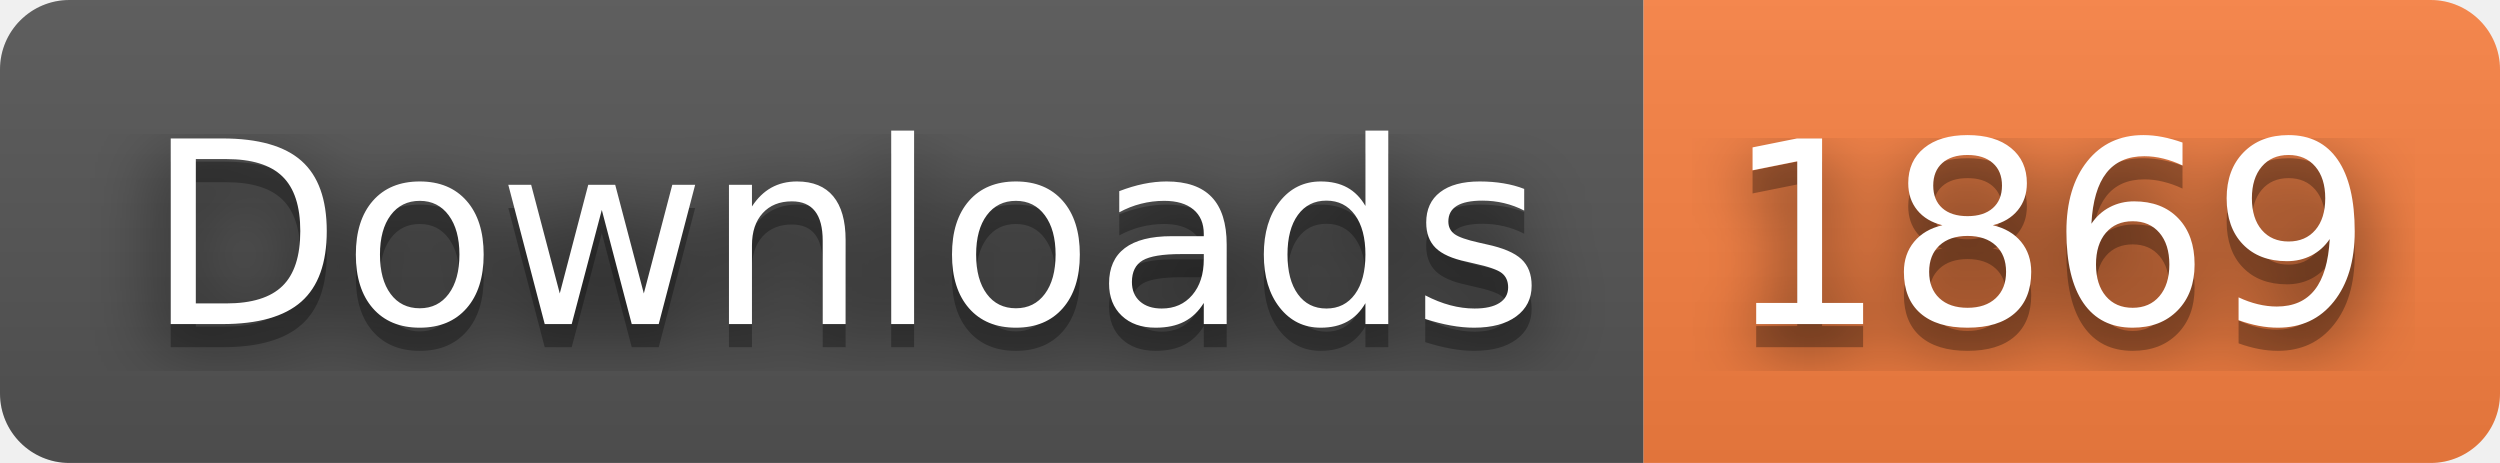
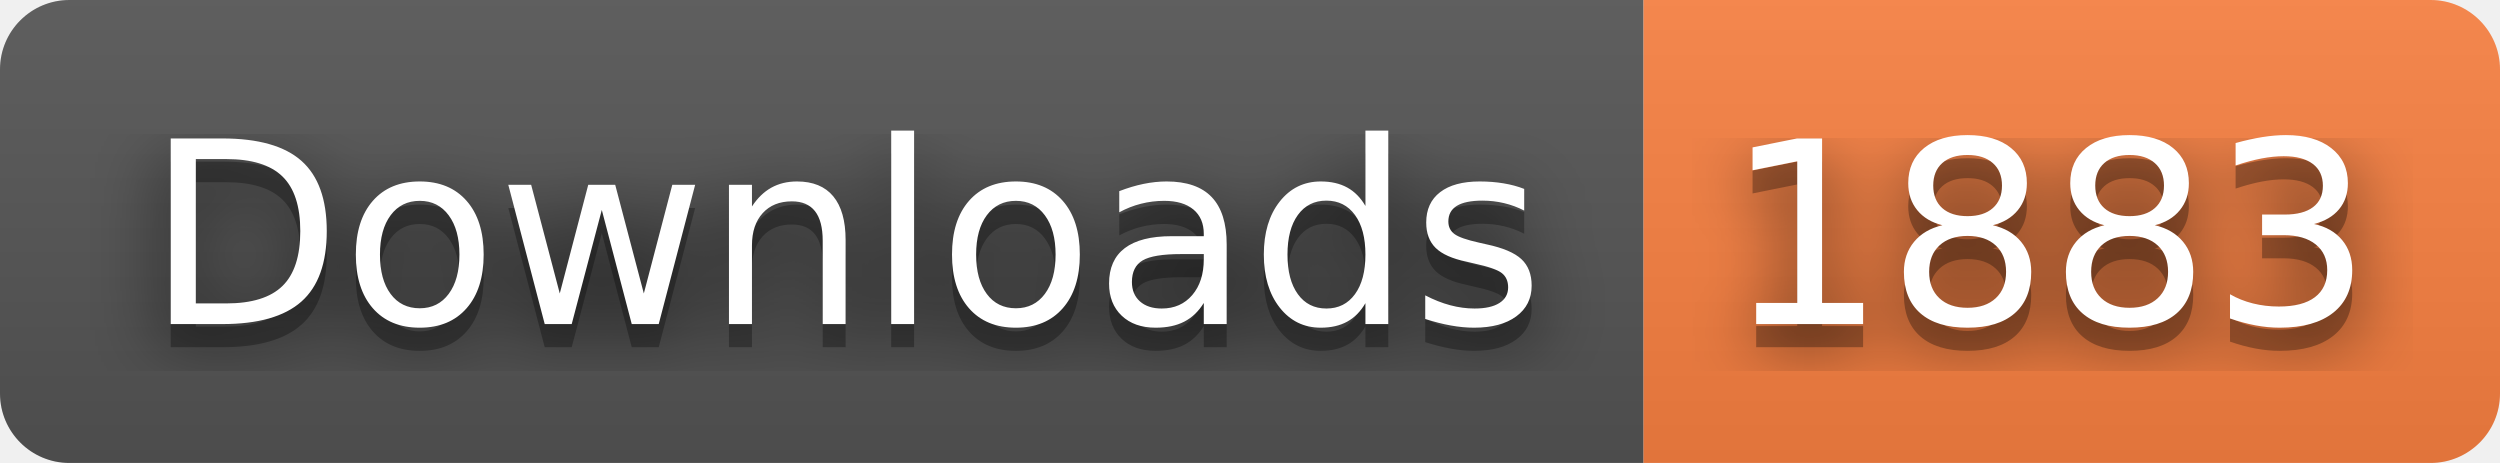
- <svg xmlns="http://www.w3.org/2000/svg" width="108" height="20" role="img" aria-label="Downloads: 1869">
+ <svg xmlns="http://www.w3.org/2000/svg" width="108" height="20" role="img" aria-label="Downloads: 1883">
  <filter id="blur">
    <feGaussianBlur stdDeviation="16" />
  </filter>
  <linearGradient id="s" x2="0" y2="100%">
    <stop offset="0" stop-color="#bbb" stop-opacity=".1" />
    <stop offset="1" stop-opacity=".1" />
  </linearGradient>
  <clipPath id="r">
    <rect width="108" height="20" rx="3" />
  </clipPath>
  <g clip-path="url(#r)">
    <rect width="71" height="20" fill="#555" />
    <rect x="71" width="37" height="20" fill="#fa8142" />
    <rect width="108" height="20" fill="url(#s)" />
  </g>
  <g fill="#fff" text-anchor="middle" font-family="Verdana,Geneva,DejaVu Sans,sans-serif" text-rendering="geometricPrecision" font-size="110">
    <g transform="scale(.1)">
      <g aria-hidden="true" fill="#010101">
        <text x="365" y="150" fill-opacity=".8" filter="url(#blur)" textLength="610">Downloads</text>
        <text x="365" y="150" fill-opacity=".3" textLength="610">Downloads</text>
      </g>
      <text x="365" y="140" textLength="610">Downloads</text>
    </g>
    <g transform="scale(.1)">
      <g aria-hidden="true" fill="#010101">
-         <text x="885" y="150" fill-opacity=".8" filter="url(#blur)" textLength="270">1869</text>
-         <text x="885" y="150" fill-opacity=".3" textLength="270">1869</text>
+         <text x="885" y="150" fill-opacity=".8" filter="url(#blur)" textLength="270">1883</text>
+         <text x="885" y="150" fill-opacity=".3" textLength="270">1883</text>
      </g>
-       <text x="885" y="140" textLength="270">1869</text>
+       <text x="885" y="140" textLength="270">1883</text>
    </g>
  </g>
</svg>
